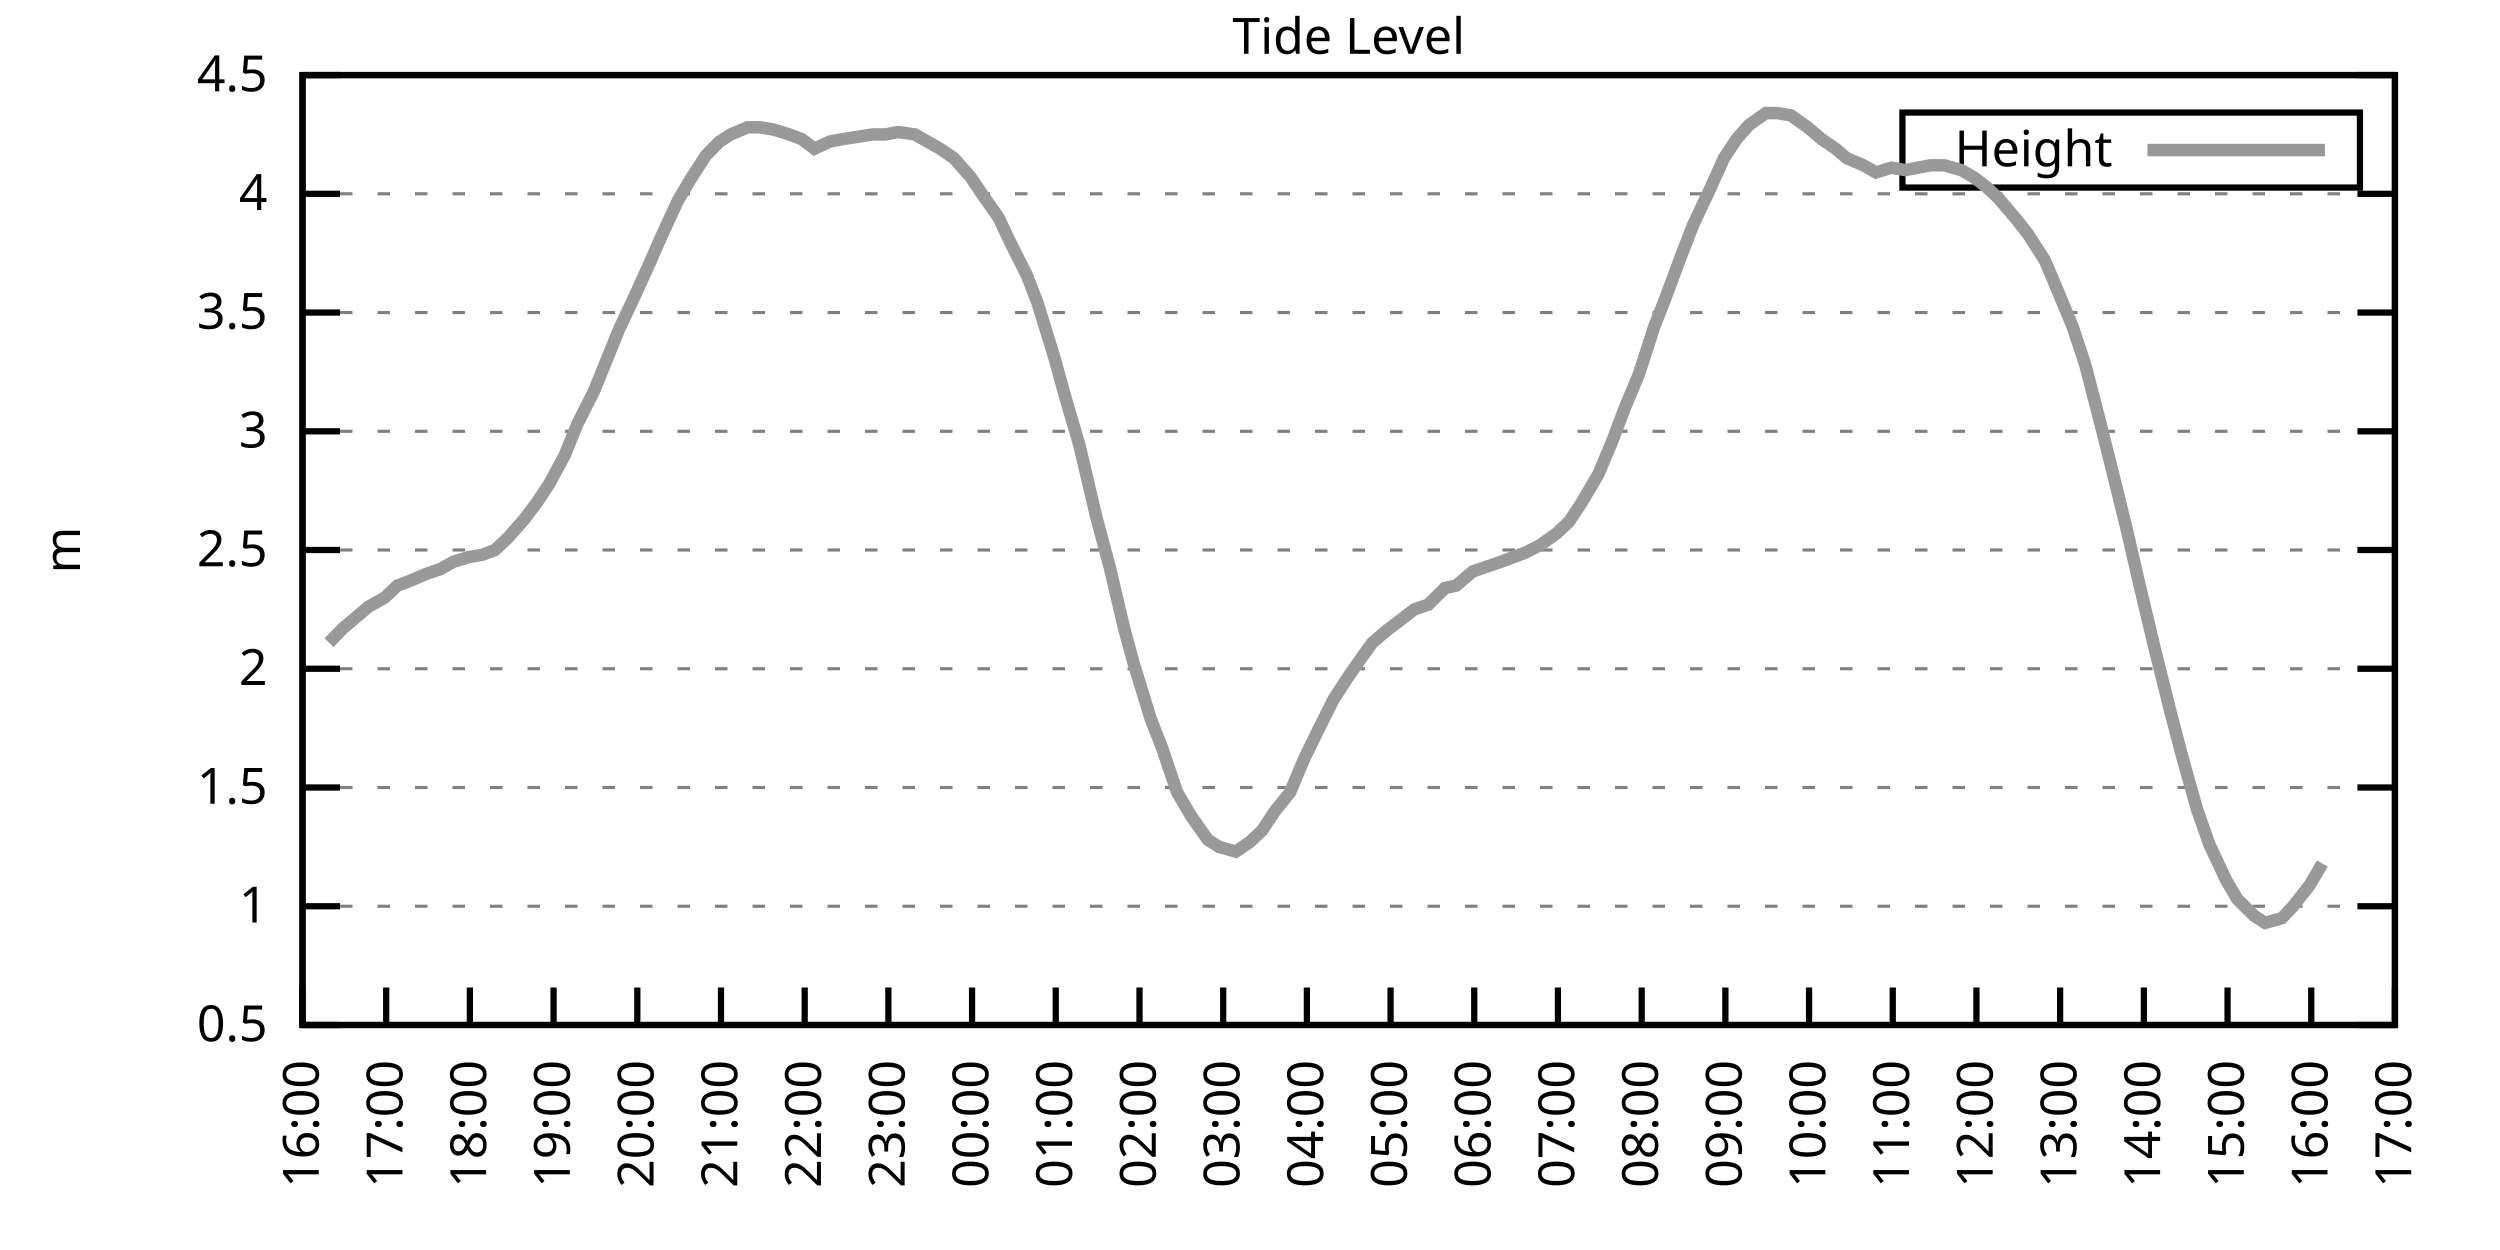
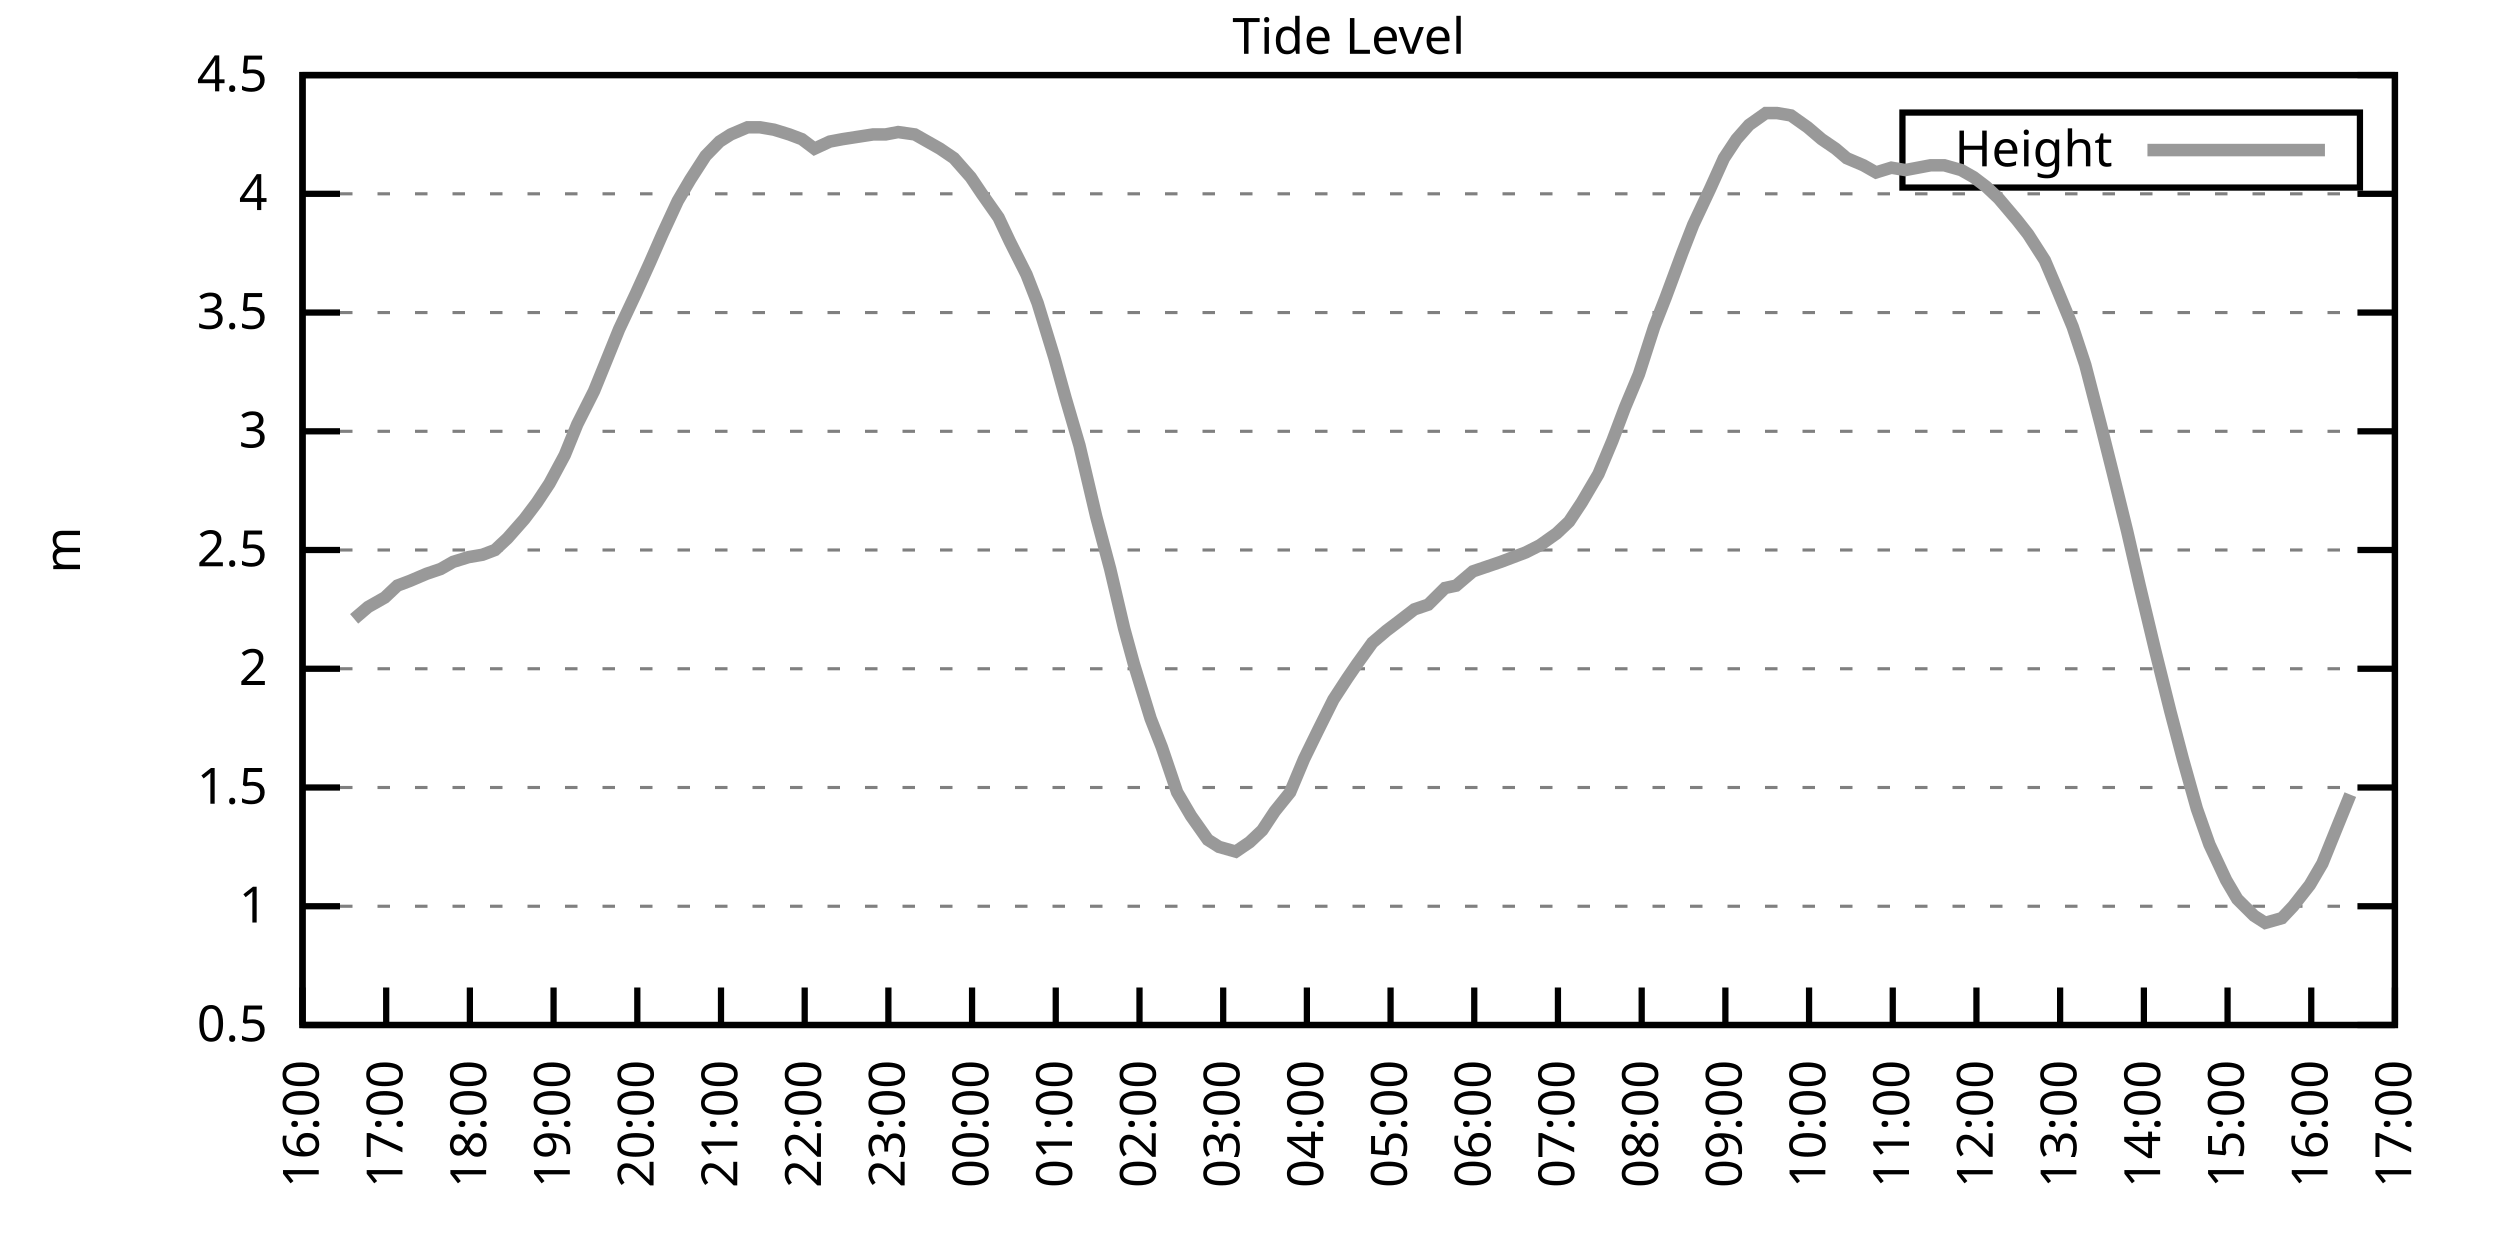
<svg xmlns="http://www.w3.org/2000/svg" xmlns:xlink="http://www.w3.org/1999/xlink" width="400" height="200" viewBox="0 0 400 200">
  <g id="gnuplot_canvas">
    <rect x="0" y="0" width="400" height="200" fill="none" />
    <defs>
      <circle id="gpDot" r="0.5" stroke-width="0.5" stroke="currentColor" />
      <path id="gpPt0" stroke-width="0.333" stroke="currentColor" d="M-1,0 h2 M0,-1 v2" />
      <path id="gpPt1" stroke-width="0.333" stroke="currentColor" d="M-1,-1 L1,1 M1,-1 L-1,1" />
      <path id="gpPt2" stroke-width="0.333" stroke="currentColor" d="M-1,0 L1,0 M0,-1 L0,1 M-1,-1 L1,1 M-1,1 L1,-1" />
      <rect id="gpPt3" stroke-width="0.333" stroke="currentColor" x="-1" y="-1" width="2" height="2" />
      <rect id="gpPt4" stroke-width="0.333" stroke="currentColor" fill="currentColor" x="-1" y="-1" width="2" height="2" />
      <circle id="gpPt5" stroke-width="0.333" stroke="currentColor" cx="0" cy="0" r="1" />
      <use xlink:href="#gpPt5" id="gpPt6" fill="currentColor" stroke="none" />
      <path id="gpPt7" stroke-width="0.333" stroke="currentColor" d="M0,-1.33 L-1.33,0.67 L1.33,0.67 z" />
      <use xlink:href="#gpPt7" id="gpPt8" fill="currentColor" stroke="none" />
      <use xlink:href="#gpPt7" id="gpPt9" stroke="currentColor" transform="rotate(180)" />
      <use xlink:href="#gpPt9" id="gpPt10" fill="currentColor" stroke="none" />
      <use xlink:href="#gpPt3" id="gpPt11" stroke="currentColor" transform="rotate(45)" />
      <use xlink:href="#gpPt11" id="gpPt12" fill="currentColor" stroke="none" />
      <path id="gpPt13" stroke-width="0.333" stroke="currentColor" d="M0,1.330 L1.265,0.411 L0.782,-1.067 L-0.782,-1.076 L-1.265,0.411 z" />
      <use xlink:href="#gpPt13" id="gpPt14" fill="currentColor" stroke="none" />
      <filter id="textbox" filterUnits="objectBoundingBox" x="0" y="0" height="1" width="1">
        <feFlood flood-color="white" flood-opacity="1" result="bgnd" />
        <feComposite in="SourceGraphic" in2="bgnd" operator="atop" />
      </filter>
      <filter id="greybox" filterUnits="objectBoundingBox" x="0" y="0" height="1" width="1">
        <feFlood flood-color="lightgrey" flood-opacity="1" result="grey" />
        <feComposite in="SourceGraphic" in2="grey" operator="atop" />
      </filter>
    </defs>
    <g fill="none" color="white" stroke="currentColor" stroke-width="1.00" stroke-linecap="butt" stroke-linejoin="miter">
</g>
    <g fill="none" color="black" stroke="currentColor" stroke-width="1.00" stroke-linecap="butt" stroke-linejoin="miter">
      <g stroke="none" shape-rendering="crispEdges">
        <polygon fill="rgb(255, 255, 255)" points="48.40,164.00 383.18,164.00 383.18,12.02 48.40,12.02 " />
      </g>
    </g>
    <g fill="none" color="black" stroke="currentColor" stroke-width="1.00" stroke-linecap="butt" stroke-linejoin="miter">
</g>
    <g fill="none" color="black" stroke="black" stroke-width="0.50" stroke-linecap="butt" stroke-linejoin="miter">
</g>
    <g fill="none" color="gray" stroke="currentColor" stroke-width="0.50" stroke-linecap="butt" stroke-linejoin="miter">
      <path stroke="gray" stroke-dasharray="2,4" class="gridline" d="M48.40,164.00 L383.19,164.00  " />
    </g>
    <g fill="none" color="gray" stroke="gray" stroke-width="1.00" stroke-linecap="butt" stroke-linejoin="miter">
</g>
    <g fill="none" color="black" stroke="currentColor" stroke-width="1.00" stroke-linecap="butt" stroke-linejoin="miter">
      <path stroke="black" d="M48.40,164.00 L54.40,164.00 M383.19,164.00 L377.19,164.00  " />
      <g transform="translate(42.80,166.60)" stroke="none" fill="black" font-family="Sans" font-size="8.00" text-anchor="end">
        <text>
          <tspan font-family="Sans"> 0.5</tspan>
        </text>
      </g>
    </g>
    <g fill="none" color="black" stroke="currentColor" stroke-width="1.00" stroke-linecap="butt" stroke-linejoin="miter">
</g>
    <g fill="none" color="black" stroke="black" stroke-width="0.50" stroke-linecap="butt" stroke-linejoin="miter">
</g>
    <g fill="none" color="gray" stroke="currentColor" stroke-width="0.50" stroke-linecap="butt" stroke-linejoin="miter">
      <path stroke="gray" stroke-dasharray="2,4" class="gridline" d="M48.40,145.00 L383.19,145.00  " />
    </g>
    <g fill="none" color="gray" stroke="gray" stroke-width="1.00" stroke-linecap="butt" stroke-linejoin="miter">
</g>
    <g fill="none" color="black" stroke="currentColor" stroke-width="1.00" stroke-linecap="butt" stroke-linejoin="miter">
      <path stroke="black" d="M48.40,145.00 L54.40,145.00 M383.19,145.00 L377.19,145.00  " />
      <g transform="translate(42.80,147.60)" stroke="none" fill="black" font-family="Sans" font-size="8.00" text-anchor="end">
        <text>
          <tspan font-family="Sans"> 1</tspan>
        </text>
      </g>
    </g>
    <g fill="none" color="black" stroke="currentColor" stroke-width="1.00" stroke-linecap="butt" stroke-linejoin="miter">
</g>
    <g fill="none" color="black" stroke="black" stroke-width="0.50" stroke-linecap="butt" stroke-linejoin="miter">
</g>
    <g fill="none" color="gray" stroke="currentColor" stroke-width="0.50" stroke-linecap="butt" stroke-linejoin="miter">
      <path stroke="gray" stroke-dasharray="2,4" class="gridline" d="M48.40,126.00 L383.19,126.00  " />
    </g>
    <g fill="none" color="gray" stroke="gray" stroke-width="1.00" stroke-linecap="butt" stroke-linejoin="miter">
</g>
    <g fill="none" color="black" stroke="currentColor" stroke-width="1.00" stroke-linecap="butt" stroke-linejoin="miter">
      <path stroke="black" d="M48.40,126.00 L54.40,126.00 M383.19,126.00 L377.19,126.00  " />
      <g transform="translate(42.80,128.60)" stroke="none" fill="black" font-family="Sans" font-size="8.00" text-anchor="end">
        <text>
          <tspan font-family="Sans"> 1.5</tspan>
        </text>
      </g>
    </g>
    <g fill="none" color="black" stroke="currentColor" stroke-width="1.00" stroke-linecap="butt" stroke-linejoin="miter">
</g>
    <g fill="none" color="black" stroke="black" stroke-width="0.50" stroke-linecap="butt" stroke-linejoin="miter">
</g>
    <g fill="none" color="gray" stroke="currentColor" stroke-width="0.50" stroke-linecap="butt" stroke-linejoin="miter">
      <path stroke="gray" stroke-dasharray="2,4" class="gridline" d="M48.40,107.00 L383.19,107.00  " />
    </g>
    <g fill="none" color="gray" stroke="gray" stroke-width="1.00" stroke-linecap="butt" stroke-linejoin="miter">
</g>
    <g fill="none" color="black" stroke="currentColor" stroke-width="1.00" stroke-linecap="butt" stroke-linejoin="miter">
      <path stroke="black" d="M48.40,107.00 L54.40,107.00 M383.19,107.00 L377.19,107.00  " />
      <g transform="translate(42.80,109.60)" stroke="none" fill="black" font-family="Sans" font-size="8.00" text-anchor="end">
        <text>
          <tspan font-family="Sans"> 2</tspan>
        </text>
      </g>
    </g>
    <g fill="none" color="black" stroke="currentColor" stroke-width="1.00" stroke-linecap="butt" stroke-linejoin="miter">
</g>
    <g fill="none" color="black" stroke="black" stroke-width="0.50" stroke-linecap="butt" stroke-linejoin="miter">
</g>
    <g fill="none" color="gray" stroke="currentColor" stroke-width="0.50" stroke-linecap="butt" stroke-linejoin="miter">
      <path stroke="gray" stroke-dasharray="2,4" class="gridline" d="M48.40,88.00 L383.19,88.00  " />
    </g>
    <g fill="none" color="gray" stroke="gray" stroke-width="1.00" stroke-linecap="butt" stroke-linejoin="miter">
</g>
    <g fill="none" color="black" stroke="currentColor" stroke-width="1.00" stroke-linecap="butt" stroke-linejoin="miter">
      <path stroke="black" d="M48.40,88.00 L54.40,88.00 M383.19,88.00 L377.19,88.00  " />
      <g transform="translate(42.80,90.60)" stroke="none" fill="black" font-family="Sans" font-size="8.00" text-anchor="end">
        <text>
          <tspan font-family="Sans"> 2.5</tspan>
        </text>
      </g>
    </g>
    <g fill="none" color="black" stroke="currentColor" stroke-width="1.00" stroke-linecap="butt" stroke-linejoin="miter">
</g>
    <g fill="none" color="black" stroke="black" stroke-width="0.50" stroke-linecap="butt" stroke-linejoin="miter">
</g>
    <g fill="none" color="gray" stroke="currentColor" stroke-width="0.50" stroke-linecap="butt" stroke-linejoin="miter">
      <path stroke="gray" stroke-dasharray="2,4" class="gridline" d="M48.40,69.01 L383.19,69.01  " />
    </g>
    <g fill="none" color="gray" stroke="gray" stroke-width="1.00" stroke-linecap="butt" stroke-linejoin="miter">
</g>
    <g fill="none" color="black" stroke="currentColor" stroke-width="1.00" stroke-linecap="butt" stroke-linejoin="miter">
      <path stroke="black" d="M48.40,69.01 L54.40,69.01 M383.19,69.01 L377.19,69.01  " />
      <g transform="translate(42.80,71.61)" stroke="none" fill="black" font-family="Sans" font-size="8.00" text-anchor="end">
        <text>
          <tspan font-family="Sans"> 3</tspan>
        </text>
      </g>
    </g>
    <g fill="none" color="black" stroke="currentColor" stroke-width="1.00" stroke-linecap="butt" stroke-linejoin="miter">
</g>
    <g fill="none" color="black" stroke="black" stroke-width="0.50" stroke-linecap="butt" stroke-linejoin="miter">
</g>
    <g fill="none" color="gray" stroke="currentColor" stroke-width="0.50" stroke-linecap="butt" stroke-linejoin="miter">
      <path stroke="gray" stroke-dasharray="2,4" class="gridline" d="M48.40,50.01 L383.19,50.01  " />
    </g>
    <g fill="none" color="gray" stroke="gray" stroke-width="1.00" stroke-linecap="butt" stroke-linejoin="miter">
</g>
    <g fill="none" color="black" stroke="currentColor" stroke-width="1.00" stroke-linecap="butt" stroke-linejoin="miter">
      <path stroke="black" d="M48.40,50.01 L54.40,50.01 M383.19,50.01 L377.19,50.01  " />
      <g transform="translate(42.80,52.61)" stroke="none" fill="black" font-family="Sans" font-size="8.00" text-anchor="end">
        <text>
          <tspan font-family="Sans"> 3.5</tspan>
        </text>
      </g>
    </g>
    <g fill="none" color="black" stroke="currentColor" stroke-width="1.00" stroke-linecap="butt" stroke-linejoin="miter">
</g>
    <g fill="none" color="black" stroke="black" stroke-width="0.50" stroke-linecap="butt" stroke-linejoin="miter">
</g>
    <g fill="none" color="gray" stroke="currentColor" stroke-width="0.50" stroke-linecap="butt" stroke-linejoin="miter">
      <path stroke="gray" stroke-dasharray="2,4" class="gridline" d="M48.40,31.01 L383.19,31.01  " />
    </g>
    <g fill="none" color="gray" stroke="gray" stroke-width="1.00" stroke-linecap="butt" stroke-linejoin="miter">
</g>
    <g fill="none" color="black" stroke="currentColor" stroke-width="1.00" stroke-linecap="butt" stroke-linejoin="miter">
      <path stroke="black" d="M48.40,31.01 L54.40,31.01 M383.19,31.01 L377.19,31.01  " />
      <g transform="translate(42.80,33.61)" stroke="none" fill="black" font-family="Sans" font-size="8.00" text-anchor="end">
        <text>
          <tspan font-family="Sans"> 4</tspan>
        </text>
      </g>
    </g>
    <g fill="none" color="black" stroke="currentColor" stroke-width="1.00" stroke-linecap="butt" stroke-linejoin="miter">
</g>
    <g fill="none" color="black" stroke="black" stroke-width="0.50" stroke-linecap="butt" stroke-linejoin="miter">
</g>
    <g fill="none" color="gray" stroke="currentColor" stroke-width="0.50" stroke-linecap="butt" stroke-linejoin="miter">
      <path stroke="gray" stroke-dasharray="2,4" class="gridline" d="M48.40,12.01 L383.19,12.01  " />
    </g>
    <g fill="none" color="gray" stroke="gray" stroke-width="1.00" stroke-linecap="butt" stroke-linejoin="miter">
</g>
    <g fill="none" color="black" stroke="currentColor" stroke-width="1.00" stroke-linecap="butt" stroke-linejoin="miter">
      <path stroke="black" d="M48.40,12.01 L54.40,12.01 M383.19,12.01 L377.19,12.01  " />
      <g transform="translate(42.80,14.61)" stroke="none" fill="black" font-family="Sans" font-size="8.00" text-anchor="end">
        <text>
          <tspan font-family="Sans"> 4.5</tspan>
        </text>
      </g>
    </g>
    <g fill="none" color="black" stroke="currentColor" stroke-width="1.00" stroke-linecap="butt" stroke-linejoin="miter">
      <path stroke="black" d="M48.40,164.00 L48.40,158.00  " />
      <g transform="translate(51.00,169.60) rotate(270.00)" stroke="none" fill="black" font-family="Sans" font-size="8.00" text-anchor="end">
        <text>
          <tspan font-family="Sans">16:00</tspan>
        </text>
      </g>
    </g>
    <g fill="none" color="black" stroke="currentColor" stroke-width="1.00" stroke-linecap="butt" stroke-linejoin="miter">
      <path stroke="black" d="M61.79,164.00 L61.79,158.00  " />
      <g transform="translate(64.39,169.60) rotate(270.00)" stroke="none" fill="black" font-family="Sans" font-size="8.00" text-anchor="end">
        <text>
          <tspan font-family="Sans">17:00</tspan>
        </text>
      </g>
    </g>
    <g fill="none" color="black" stroke="currentColor" stroke-width="1.00" stroke-linecap="butt" stroke-linejoin="miter">
      <path stroke="black" d="M75.18,164.00 L75.18,158.00  " />
      <g transform="translate(77.78,169.60) rotate(270.00)" stroke="none" fill="black" font-family="Sans" font-size="8.00" text-anchor="end">
        <text>
          <tspan font-family="Sans">18:00</tspan>
        </text>
      </g>
    </g>
    <g fill="none" color="black" stroke="currentColor" stroke-width="1.00" stroke-linecap="butt" stroke-linejoin="miter">
      <path stroke="black" d="M88.57,164.00 L88.57,158.00  " />
      <g transform="translate(91.17,169.60) rotate(270.00)" stroke="none" fill="black" font-family="Sans" font-size="8.00" text-anchor="end">
        <text>
          <tspan font-family="Sans">19:00</tspan>
        </text>
      </g>
    </g>
    <g fill="none" color="black" stroke="currentColor" stroke-width="1.00" stroke-linecap="butt" stroke-linejoin="miter">
      <path stroke="black" d="M101.97,164.00 L101.97,158.00  " />
      <g transform="translate(104.57,169.60) rotate(270.00)" stroke="none" fill="black" font-family="Sans" font-size="8.00" text-anchor="end">
        <text>
          <tspan font-family="Sans">20:00</tspan>
        </text>
      </g>
    </g>
    <g fill="none" color="black" stroke="currentColor" stroke-width="1.00" stroke-linecap="butt" stroke-linejoin="miter">
      <path stroke="black" d="M115.36,164.00 L115.36,158.00  " />
      <g transform="translate(117.96,169.60) rotate(270.00)" stroke="none" fill="black" font-family="Sans" font-size="8.00" text-anchor="end">
        <text>
          <tspan font-family="Sans">21:00</tspan>
        </text>
      </g>
    </g>
    <g fill="none" color="black" stroke="currentColor" stroke-width="1.00" stroke-linecap="butt" stroke-linejoin="miter">
      <path stroke="black" d="M128.75,164.00 L128.75,158.00  " />
      <g transform="translate(131.35,169.60) rotate(270.00)" stroke="none" fill="black" font-family="Sans" font-size="8.00" text-anchor="end">
        <text>
          <tspan font-family="Sans">22:00</tspan>
        </text>
      </g>
    </g>
    <g fill="none" color="black" stroke="currentColor" stroke-width="1.00" stroke-linecap="butt" stroke-linejoin="miter">
      <path stroke="black" d="M142.14,164.00 L142.14,158.00  " />
      <g transform="translate(144.74,169.60) rotate(270.00)" stroke="none" fill="black" font-family="Sans" font-size="8.00" text-anchor="end">
        <text>
          <tspan font-family="Sans">23:00</tspan>
        </text>
      </g>
    </g>
    <g fill="none" color="black" stroke="currentColor" stroke-width="1.00" stroke-linecap="butt" stroke-linejoin="miter">
      <path stroke="black" d="M155.53,164.00 L155.53,158.00  " />
      <g transform="translate(158.13,169.60) rotate(270.00)" stroke="none" fill="black" font-family="Sans" font-size="8.00" text-anchor="end">
        <text>
          <tspan font-family="Sans">00:00</tspan>
        </text>
      </g>
    </g>
    <g fill="none" color="black" stroke="currentColor" stroke-width="1.00" stroke-linecap="butt" stroke-linejoin="miter">
      <path stroke="black" d="M168.92,164.00 L168.92,158.00  " />
      <g transform="translate(171.52,169.60) rotate(270.00)" stroke="none" fill="black" font-family="Sans" font-size="8.00" text-anchor="end">
        <text>
          <tspan font-family="Sans">01:00</tspan>
        </text>
      </g>
    </g>
    <g fill="none" color="black" stroke="currentColor" stroke-width="1.00" stroke-linecap="butt" stroke-linejoin="miter">
      <path stroke="black" d="M182.32,164.00 L182.32,158.00  " />
      <g transform="translate(184.92,169.60) rotate(270.00)" stroke="none" fill="black" font-family="Sans" font-size="8.00" text-anchor="end">
        <text>
          <tspan font-family="Sans">02:00</tspan>
        </text>
      </g>
    </g>
    <g fill="none" color="black" stroke="currentColor" stroke-width="1.00" stroke-linecap="butt" stroke-linejoin="miter">
      <path stroke="black" d="M195.71,164.00 L195.71,158.00  " />
      <g transform="translate(198.31,169.60) rotate(270.00)" stroke="none" fill="black" font-family="Sans" font-size="8.00" text-anchor="end">
        <text>
          <tspan font-family="Sans">03:00</tspan>
        </text>
      </g>
    </g>
    <g fill="none" color="black" stroke="currentColor" stroke-width="1.00" stroke-linecap="butt" stroke-linejoin="miter">
      <path stroke="black" d="M209.10,164.00 L209.10,158.00  " />
      <g transform="translate(211.70,169.60) rotate(270.00)" stroke="none" fill="black" font-family="Sans" font-size="8.00" text-anchor="end">
        <text>
          <tspan font-family="Sans">04:00</tspan>
        </text>
      </g>
    </g>
    <g fill="none" color="black" stroke="currentColor" stroke-width="1.00" stroke-linecap="butt" stroke-linejoin="miter">
      <path stroke="black" d="M222.49,164.00 L222.49,158.00  " />
      <g transform="translate(225.09,169.60) rotate(270.00)" stroke="none" fill="black" font-family="Sans" font-size="8.00" text-anchor="end">
        <text>
          <tspan font-family="Sans">05:00</tspan>
        </text>
      </g>
    </g>
    <g fill="none" color="black" stroke="currentColor" stroke-width="1.00" stroke-linecap="butt" stroke-linejoin="miter">
      <path stroke="black" d="M235.88,164.00 L235.88,158.00  " />
      <g transform="translate(238.48,169.60) rotate(270.00)" stroke="none" fill="black" font-family="Sans" font-size="8.00" text-anchor="end">
        <text>
          <tspan font-family="Sans">06:00</tspan>
        </text>
      </g>
    </g>
    <g fill="none" color="black" stroke="currentColor" stroke-width="1.00" stroke-linecap="butt" stroke-linejoin="miter">
      <path stroke="black" d="M249.27,164.00 L249.27,158.00  " />
      <g transform="translate(251.87,169.60) rotate(270.00)" stroke="none" fill="black" font-family="Sans" font-size="8.00" text-anchor="end">
        <text>
          <tspan font-family="Sans">07:00</tspan>
        </text>
      </g>
    </g>
    <g fill="none" color="black" stroke="currentColor" stroke-width="1.00" stroke-linecap="butt" stroke-linejoin="miter">
      <path stroke="black" d="M262.67,164.00 L262.67,158.00  " />
      <g transform="translate(265.27,169.60) rotate(270.00)" stroke="none" fill="black" font-family="Sans" font-size="8.00" text-anchor="end">
        <text>
          <tspan font-family="Sans">08:00</tspan>
        </text>
      </g>
    </g>
    <g fill="none" color="black" stroke="currentColor" stroke-width="1.00" stroke-linecap="butt" stroke-linejoin="miter">
      <path stroke="black" d="M276.06,164.00 L276.06,158.00  " />
      <g transform="translate(278.66,169.60) rotate(270.00)" stroke="none" fill="black" font-family="Sans" font-size="8.00" text-anchor="end">
        <text>
          <tspan font-family="Sans">09:00</tspan>
        </text>
      </g>
    </g>
    <g fill="none" color="black" stroke="currentColor" stroke-width="1.00" stroke-linecap="butt" stroke-linejoin="miter">
      <path stroke="black" d="M289.45,164.00 L289.45,158.00  " />
      <g transform="translate(292.05,169.60) rotate(270.00)" stroke="none" fill="black" font-family="Sans" font-size="8.00" text-anchor="end">
        <text>
          <tspan font-family="Sans">10:00</tspan>
        </text>
      </g>
    </g>
    <g fill="none" color="black" stroke="currentColor" stroke-width="1.00" stroke-linecap="butt" stroke-linejoin="miter">
      <path stroke="black" d="M302.84,164.00 L302.84,158.00  " />
      <g transform="translate(305.44,169.60) rotate(270.00)" stroke="none" fill="black" font-family="Sans" font-size="8.00" text-anchor="end">
        <text>
          <tspan font-family="Sans">11:00</tspan>
        </text>
      </g>
    </g>
    <g fill="none" color="black" stroke="currentColor" stroke-width="1.00" stroke-linecap="butt" stroke-linejoin="miter">
      <path stroke="black" d="M316.23,164.00 L316.23,158.00  " />
      <g transform="translate(318.83,169.60) rotate(270.00)" stroke="none" fill="black" font-family="Sans" font-size="8.00" text-anchor="end">
        <text>
          <tspan font-family="Sans">12:00</tspan>
        </text>
      </g>
    </g>
    <g fill="none" color="black" stroke="currentColor" stroke-width="1.00" stroke-linecap="butt" stroke-linejoin="miter">
      <path stroke="black" d="M329.62,164.00 L329.62,158.00  " />
      <g transform="translate(332.22,169.60) rotate(270.00)" stroke="none" fill="black" font-family="Sans" font-size="8.00" text-anchor="end">
        <text>
          <tspan font-family="Sans">13:00</tspan>
        </text>
      </g>
    </g>
    <g fill="none" color="black" stroke="currentColor" stroke-width="1.00" stroke-linecap="butt" stroke-linejoin="miter">
      <path stroke="black" d="M343.02,164.00 L343.02,158.00  " />
      <g transform="translate(345.62,169.60) rotate(270.00)" stroke="none" fill="black" font-family="Sans" font-size="8.00" text-anchor="end">
        <text>
          <tspan font-family="Sans">14:00</tspan>
        </text>
      </g>
    </g>
    <g fill="none" color="black" stroke="currentColor" stroke-width="1.00" stroke-linecap="butt" stroke-linejoin="miter">
      <path stroke="black" d="M356.41,164.00 L356.41,158.00  " />
      <g transform="translate(359.01,169.60) rotate(270.00)" stroke="none" fill="black" font-family="Sans" font-size="8.00" text-anchor="end">
        <text>
          <tspan font-family="Sans">15:00</tspan>
        </text>
      </g>
    </g>
    <g fill="none" color="black" stroke="currentColor" stroke-width="1.00" stroke-linecap="butt" stroke-linejoin="miter">
      <path stroke="black" d="M369.80,164.00 L369.80,158.00  " />
      <g transform="translate(372.40,169.60) rotate(270.00)" stroke="none" fill="black" font-family="Sans" font-size="8.00" text-anchor="end">
        <text>
          <tspan font-family="Sans">16:00</tspan>
        </text>
      </g>
    </g>
    <g fill="none" color="black" stroke="currentColor" stroke-width="1.00" stroke-linecap="butt" stroke-linejoin="miter">
      <path stroke="black" d="M383.19,164.00 L383.19,158.00  " />
      <g transform="translate(385.79,169.60) rotate(270.00)" stroke="none" fill="black" font-family="Sans" font-size="8.00" text-anchor="end">
        <text>
          <tspan font-family="Sans">17:00</tspan>
        </text>
      </g>
    </g>
    <g fill="none" color="black" stroke="currentColor" stroke-width="1.00" stroke-linecap="butt" stroke-linejoin="miter">
</g>
    <g fill="none" color="black" stroke="currentColor" stroke-width="1.00" stroke-linecap="butt" stroke-linejoin="miter">
      <path stroke="black" d="M48.40,12.01 L48.40,164.00 L383.19,164.00 L383.19,12.01 L48.40,12.01 Z  " />
    </g>
    <g fill="none" color="black" stroke="currentColor" stroke-width="1.00" stroke-linecap="butt" stroke-linejoin="miter">
</g>
    <g fill="none" color="black" stroke="currentColor" stroke-width="1.00" stroke-linecap="butt" stroke-linejoin="miter">
      <path stroke="black" d="M304.39,30.01 L304.39,18.01 L377.59,18.01 L377.59,30.01 L304.39,30.01 Z  " />
    </g>
    <g id="Tide_level_plot_1">
      <g fill="none" color="white" stroke="black" stroke-width="2.00" stroke-linecap="butt" stroke-linejoin="miter">
</g>
      <g fill="none" color="black" stroke="currentColor" stroke-width="2.00" stroke-linecap="butt" stroke-linejoin="miter">
        <g transform="translate(337.99,26.61)" stroke="none" fill="black" font-family="Sans" font-size="8.00" text-anchor="end">
          <text>
            <tspan font-family="Sans">Height</tspan>
          </text>
        </g>
      </g>
      <g fill="none" color="black" stroke="currentColor" stroke-width="2.00" stroke-linecap="butt" stroke-linejoin="miter">
-         <path stroke="rgb(153, 153, 153)" d="M343.59,24.01 L371.99,24.01 M52.64,102.82 L54.87,100.54 L56.66,99.02 L58.89,97.12 L61.57,95.60 L63.58,93.70   L65.59,92.94 L68.26,91.80 L70.50,91.04 L72.50,89.90 L74.96,89.14 L77.19,88.76 L79.20,88.00 L81.21,86.11   L83.89,83.07 L85.90,80.41 L87.91,77.37 L90.36,72.81 L92.37,67.87 L95.05,62.55 L97.06,57.61 L99.06,52.67   L101.74,46.97 L103.98,42.03 L105.98,37.47 L108.44,32.15 L110.45,28.73 L112.90,24.93 L115.13,22.65 L116.92,21.51   L119.60,20.37 L121.61,20.37 L123.84,20.75 L126.29,21.51 L128.30,22.27 L130.31,23.79 L132.77,22.65 L134.78,22.27   L137.23,21.89 L139.69,21.51 L141.69,21.51 L143.70,21.13 L146.38,21.51 L148.39,22.65 L150.40,23.79 L152.63,25.31   L155.31,28.35 L157.10,31.01 L159.77,34.81 L161.56,38.61 L164.24,43.93 L166.02,48.49 L168.70,57.23 L170.49,63.69   L172.72,71.29 L175.40,82.69 L177.63,91.04 L179.86,100.54 L181.42,106.24 L184.10,114.98 L185.89,119.54 L188.34,126.76   L190.57,130.56 L193.25,134.36 L195.04,135.50 L197.72,136.26 L199.95,134.74 L201.96,132.84 L203.97,129.80 L206.42,126.76   L208.65,121.44 L210.88,116.88 L213.34,111.94 L215.57,108.52 L217.13,106.24 L219.59,102.82 L221.82,100.92 L223.83,99.40   L226.29,97.50 L228.52,96.74 L231.20,94.08 L232.98,93.70 L235.66,91.42 L237.89,90.66 L240.12,89.90 L242.13,89.14   L244.14,88.38 L246.37,87.25 L249.05,85.35 L251.06,83.45 L253.07,80.41 L255.75,75.85 L257.98,70.53 L259.99,65.21   L262.22,59.89 L264.67,52.29 L266.46,47.73 L269.14,40.51 L270.92,35.95 L273.60,30.25 L275.83,25.31 L277.84,22.27   L279.85,19.99 L282.53,18.09 L284.32,18.09 L286.55,18.47 L289.23,20.37 L291.46,22.27 L293.69,23.79 L295.48,25.31   L298.15,26.45 L300.16,27.59 L302.62,26.83 L304.85,27.21 L306.86,26.83 L308.87,26.45 L311.10,26.45 L313.78,27.21   L315.79,28.35 L317.79,29.87 L319.80,31.77 L322.70,35.19 L324.49,37.47 L327.17,41.65 L328.95,45.83 L331.63,52.29   L333.64,58.37 L336.10,67.87 L338.10,75.85 L340.34,84.97 L342.35,93.70 L344.80,103.96 L347.26,113.84 L349.26,121.44   L351.50,129.42 L353.51,135.12 L356.18,140.82 L357.97,143.86 L360.65,146.52 L362.43,147.66 L365.11,146.90 L366.90,145.00   L369.58,141.58 L371.58,138.16  " />
+         <path stroke="rgb(153, 153, 153)" d="M343.59,24.01 L371.99,24.01 M56.66,99.02 L58.89,97.12 L61.57,95.60 L63.58,93.70 L65.59,92.94 L68.26,91.80   L70.50,91.04 L72.50,89.90 L74.96,89.14 L77.19,88.76 L79.20,88.00 L81.21,86.11 L83.89,83.07 L85.90,80.41   L87.91,77.37 L90.36,72.81 L92.37,67.87 L95.05,62.55 L97.06,57.61 L99.06,52.67 L101.74,46.97 L103.98,42.03   L105.98,37.47 L108.44,32.15 L110.45,28.73 L112.90,24.93 L115.13,22.65 L116.92,21.51 L119.60,20.37 L121.61,20.37   L123.84,20.75 L126.29,21.51 L128.30,22.27 L130.31,23.79 L132.77,22.65 L134.78,22.27 L137.23,21.89 L139.69,21.51   L141.69,21.51 L143.70,21.13 L146.38,21.51 L148.39,22.65 L150.40,23.79 L152.63,25.31 L155.31,28.35 L157.10,31.01   L159.77,34.81 L161.56,38.61 L164.24,43.93 L166.02,48.49 L168.70,57.23 L170.49,63.69 L172.72,71.29 L175.40,82.69   L177.63,91.04 L179.86,100.54 L181.42,106.24 L184.10,114.98 L185.89,119.54 L188.34,126.76 L190.57,130.56 L193.25,134.36   L195.04,135.50 L197.72,136.26 L199.95,134.74 L201.96,132.84 L203.97,129.80 L206.42,126.76 L208.65,121.44 L210.88,116.88   L213.34,111.94 L215.57,108.52 L217.13,106.24 L219.59,102.82 L221.82,100.92 L223.83,99.40 L226.29,97.50 L228.52,96.74   L231.20,94.08 L232.98,93.70 L235.66,91.42 L237.89,90.66 L240.12,89.90 L242.13,89.14 L244.14,88.38 L246.37,87.25   L249.05,85.35 L251.06,83.45 L253.07,80.41 L255.75,75.85 L257.98,70.53 L259.99,65.21 L262.22,59.89 L264.67,52.29   L266.46,47.73 L269.14,40.51 L270.92,35.95 L273.60,30.25 L275.83,25.31 L277.84,22.27 L279.85,19.99 L282.53,18.09   L284.32,18.09 L286.55,18.47 L289.23,20.37 L291.46,22.27 L293.69,23.79 L295.48,25.31 L298.15,26.45 L300.16,27.59   L302.62,26.83 L304.85,27.21 L306.86,26.83 L308.87,26.45 L311.10,26.45 L313.78,27.21 L315.79,28.35 L317.79,29.87   L319.80,31.77 L322.70,35.19 L324.49,37.47 L327.17,41.65 L328.95,45.83 L331.63,52.29 L333.64,58.37 L336.10,67.87   L338.10,75.85 L340.34,84.97 L342.35,93.70 L344.80,103.96 L347.26,113.84 L349.26,121.44 L351.50,129.42 L353.51,135.12   L356.18,140.82 L357.97,143.86 L360.65,146.52 L362.43,147.66 L365.11,146.90 L366.90,145.00 L369.58,141.58 L371.58,138.16   L374.04,132.08 L376.05,127.14  " />
      </g>
    </g>
    <g fill="none" color="black" stroke="currentColor" stroke-width="2.00" stroke-linecap="butt" stroke-linejoin="miter">
</g>
    <g fill="none" color="black" stroke="black" stroke-width="1.00" stroke-linecap="butt" stroke-linejoin="miter">
</g>
    <g fill="none" color="black" stroke="currentColor" stroke-width="1.00" stroke-linecap="butt" stroke-linejoin="miter">
      <path stroke="black" d="M48.40,12.01 L48.40,164.00 L383.19,164.00 L383.19,12.01 L48.40,12.01 Z  " />
      <g transform="translate(12.80,88.01) rotate(270.00)" stroke="none" fill="black" font-family="Sans" font-size="8.00" text-anchor="middle">
        <text>
          <tspan font-family="Sans">m</tspan>
        </text>
      </g>
    </g>
    <g fill="none" color="black" stroke="currentColor" stroke-width="1.00" stroke-linecap="butt" stroke-linejoin="miter">
</g>
    <g fill="none" color="black" stroke="currentColor" stroke-width="1.00" stroke-linecap="butt" stroke-linejoin="miter">
      <g transform="translate(215.79,8.61)" stroke="none" fill="black" font-family="Sans" font-size="8.00" text-anchor="middle">
        <text>
          <tspan font-family="Sans">Tide Level</tspan>
        </text>
      </g>
    </g>
    <g fill="none" color="black" stroke="currentColor" stroke-width="1.00" stroke-linecap="butt" stroke-linejoin="miter">
</g>
  </g>
</svg>
